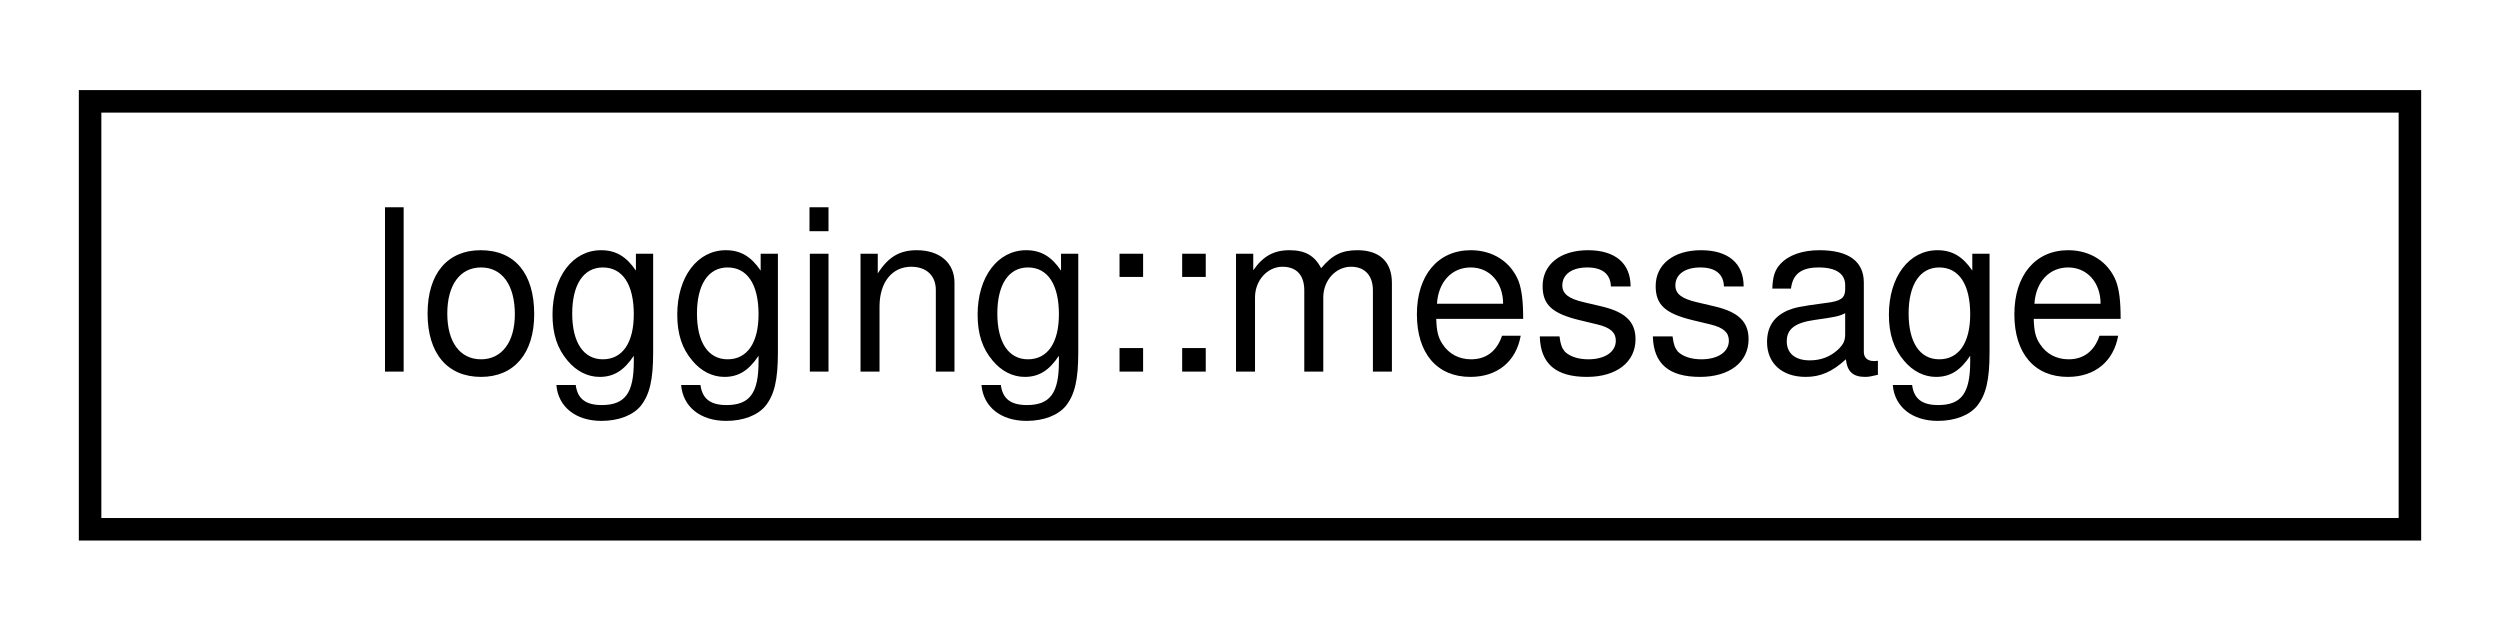
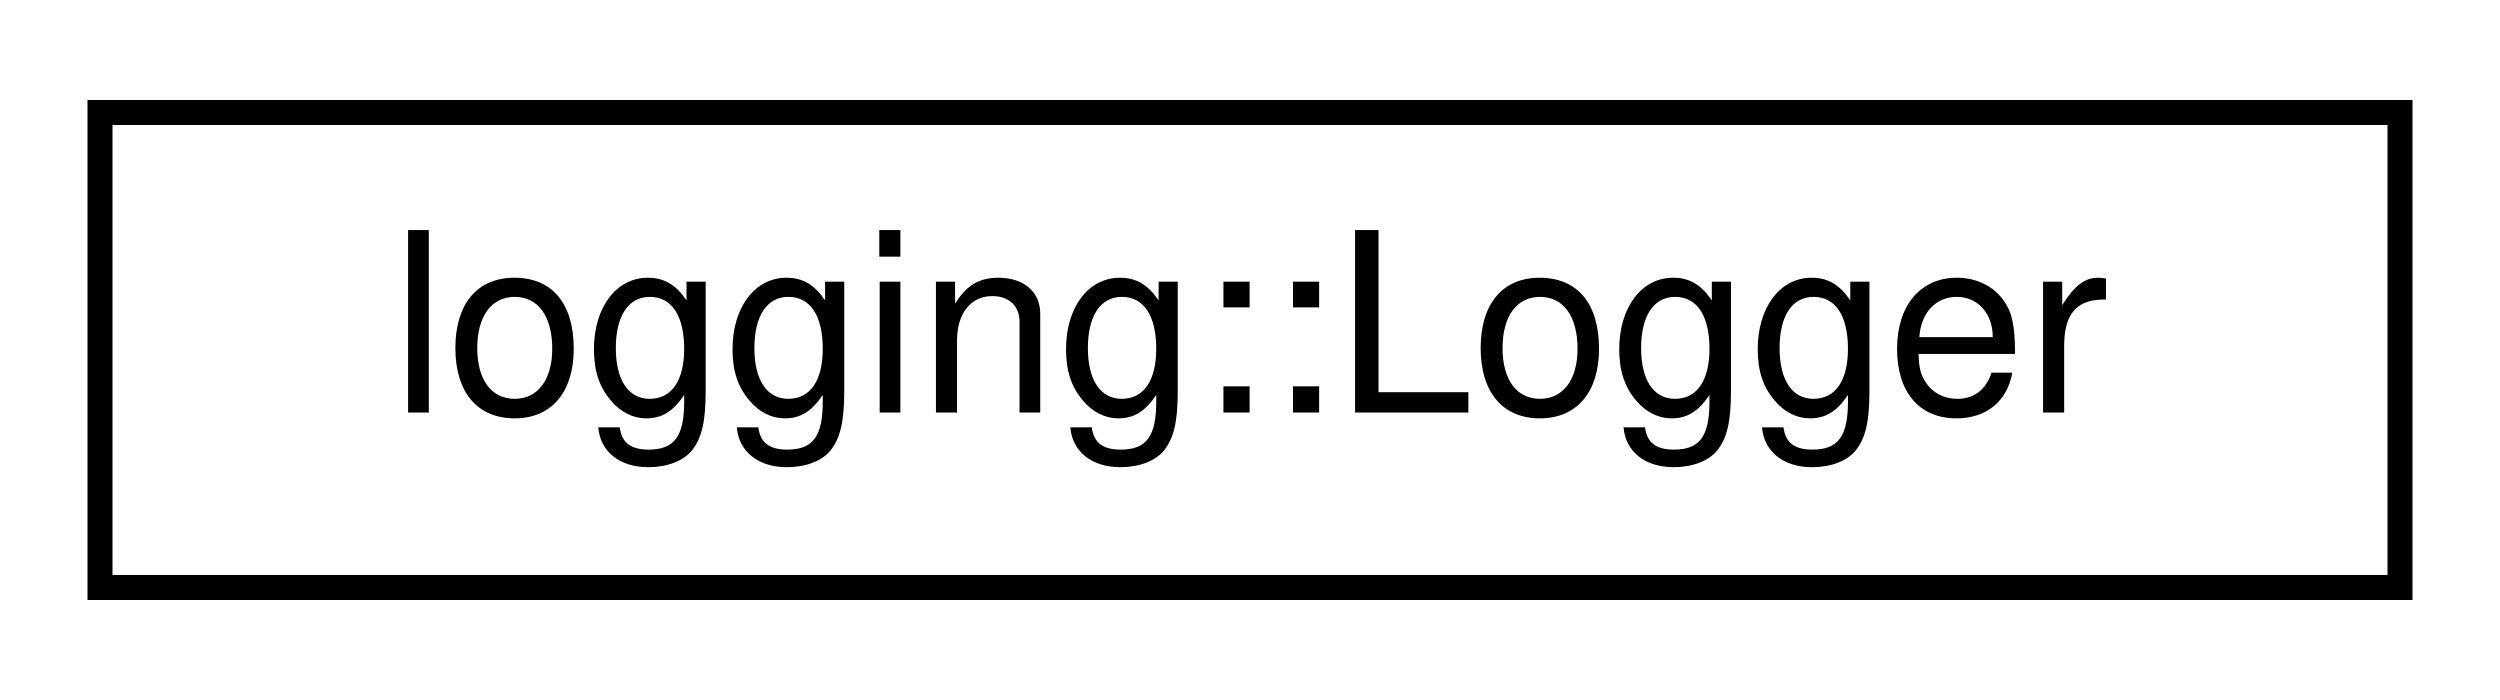
- <svg xmlns="http://www.w3.org/2000/svg" xmlns:xlink="http://www.w3.org/1999/xlink" width="111pt" height="28pt" viewBox="0.00 0.00 111.00 28.00">
+ <svg xmlns="http://www.w3.org/2000/svg" xmlns:xlink="http://www.w3.org/1999/xlink" width="100pt" height="28pt" viewBox="0.00 0.00 100.00 28.00">
  <g id="graph0" class="graph" transform="scale(1 1) rotate(0) translate(4 24)">
    <g id="node1" class="node">
      <g id="a_node1">
-         <a xlink:href="structlogging_1_1message.html" target="_top" xlink:title=" ">
-           <polygon fill="none" stroke="black" points="0,-0.5 0,-19.5 103,-19.5 103,-0.5 0,-0.5" />
-           <text text-anchor="middle" x="51.5" y="-7.5" font-family="Helvetica,sans-Serif" font-size="10.00">logging::message</text>
+         <a xlink:href="classlogging_1_1Logger.html" target="_top" xlink:title=" ">
+           <polygon fill="none" stroke="black" points="0,-0.5 0,-19.5 92,-19.5 92,-0.5 0,-0.5" />
+           <text text-anchor="middle" x="46" y="-7.5" font-family="Helvetica,sans-Serif" font-size="10.00">logging::Logger</text>
        </a>
      </g>
    </g>
  </g>
</svg>
